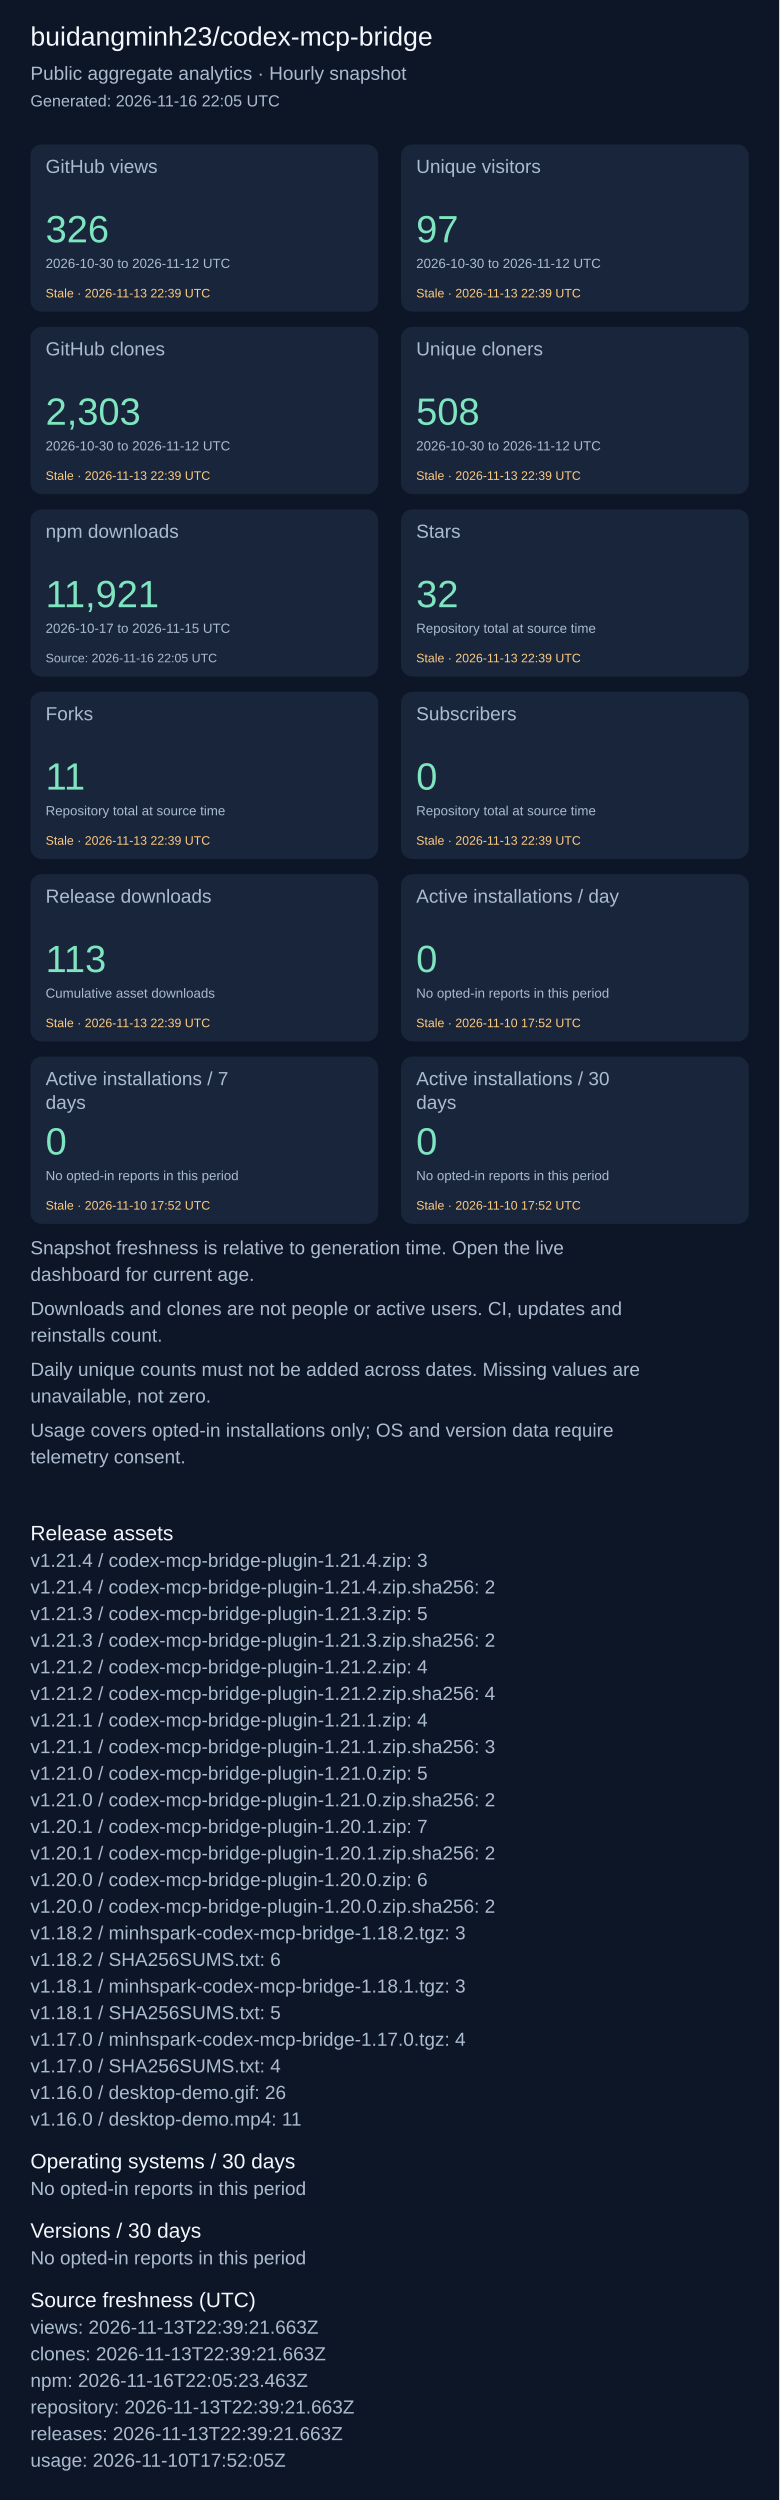
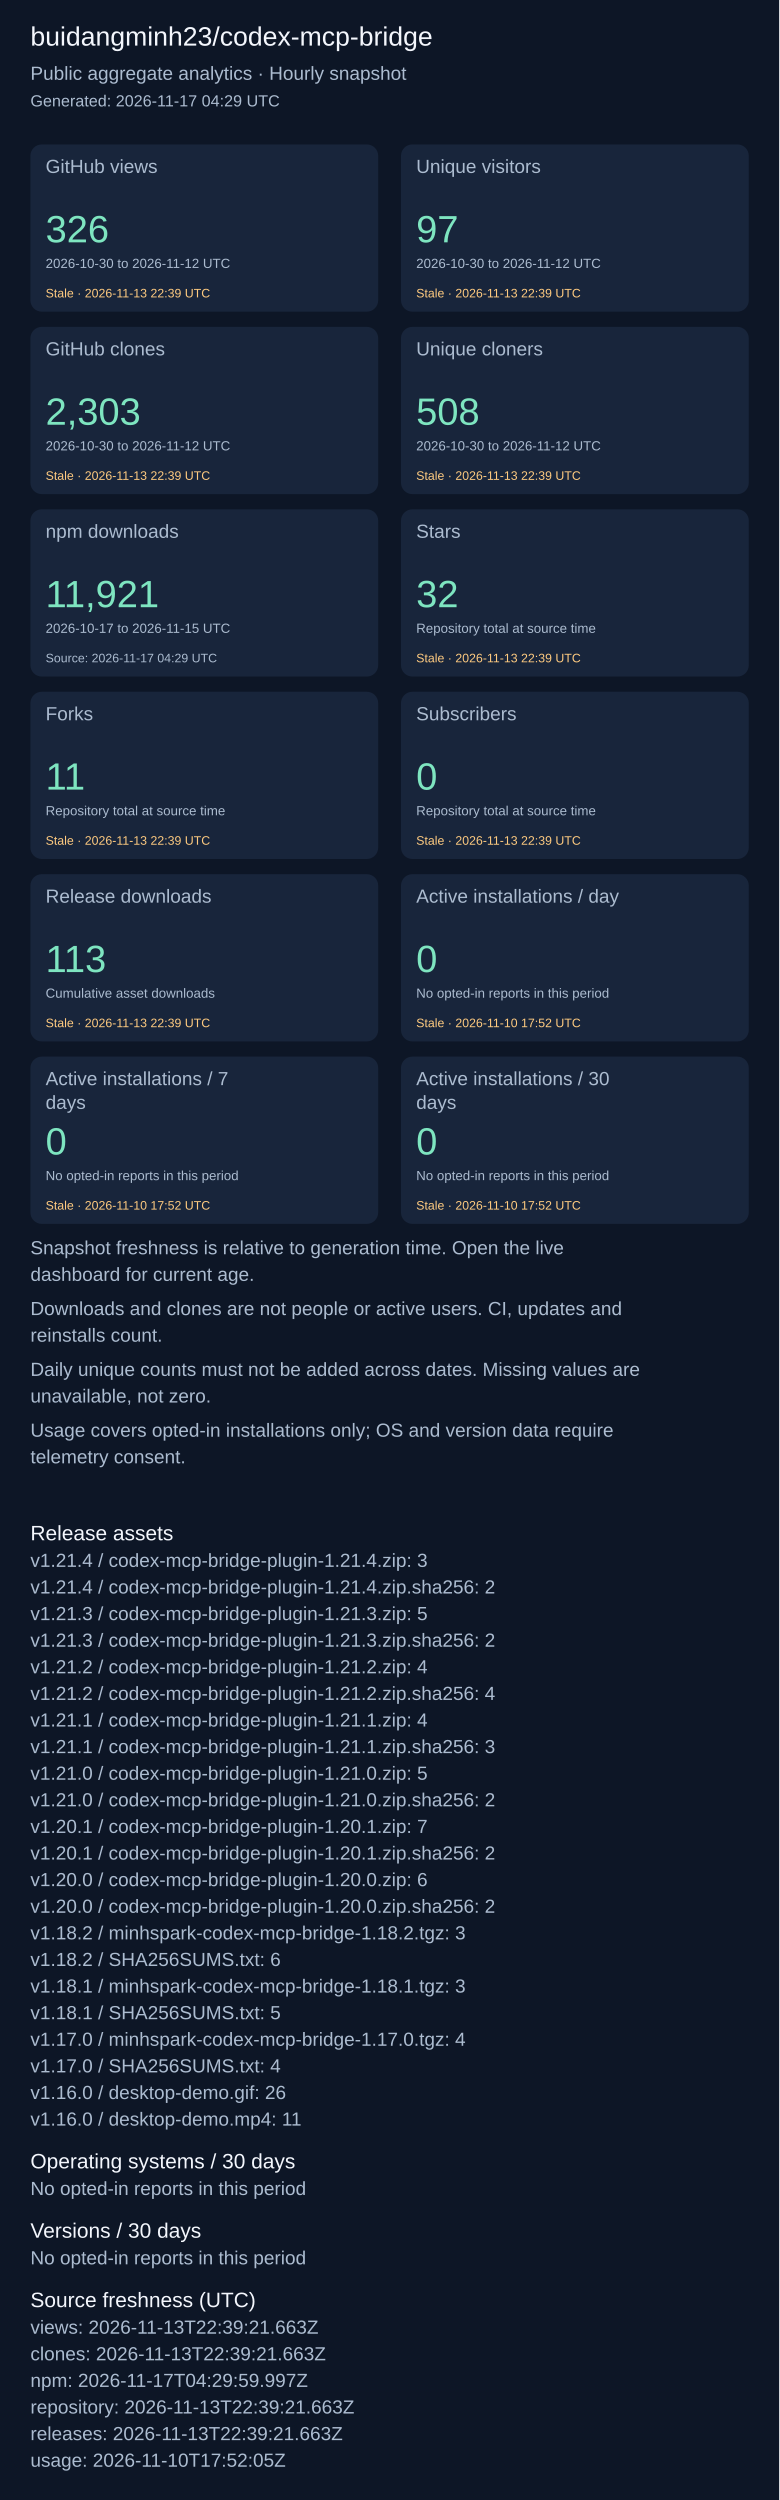
<svg xmlns="http://www.w3.org/2000/svg" width="820" height="2631" viewBox="0 0 820 2631" role="img" aria-label="Repository aggregate analytics">
  <rect width="100%" height="100%" fill="#0d1626" />
  <g font-family="Arial, sans-serif">
    <text x="32" y="48" font-size="28" fill="#f4f7fd">buidangminh23/codex-mcp-bridge</text>
    <text x="32" y="84" font-size="20" fill="#acbcd0">Public aggregate analytics · Hourly snapshot</text>
-     <text x="32" y="112" font-size="17" fill="#acbcd0">Generated: 2026-11-16 22:05 UTC</text>
+     <text x="32" y="112" font-size="17" fill="#acbcd0">Generated: 2026-11-17 04:29 UTC</text>
    <rect x="32" y="152" width="366" height="176" rx="12" fill="#18253b" />
    <text x="48" y="182" font-size="20" fill="#acbcd0">GitHub views</text>
    <text x="48" y="255" font-size="40" fill="#7ee5c0">326</text>
    <text x="48" y="282" font-size="14" fill="#acbcd0">2026-10-30 to 2026-11-12 UTC</text>
    <text x="48" y="313" font-size="13" fill="#ffcb80">Stale · 2026-11-13 22:39 UTC</text>
    <rect x="422" y="152" width="366" height="176" rx="12" fill="#18253b" />
    <text x="438" y="182" font-size="20" fill="#acbcd0">Unique visitors</text>
    <text x="438" y="255" font-size="40" fill="#7ee5c0">97</text>
    <text x="438" y="282" font-size="14" fill="#acbcd0">2026-10-30 to 2026-11-12 UTC</text>
    <text x="438" y="313" font-size="13" fill="#ffcb80">Stale · 2026-11-13 22:39 UTC</text>
    <rect x="32" y="344" width="366" height="176" rx="12" fill="#18253b" />
    <text x="48" y="374" font-size="20" fill="#acbcd0">GitHub clones</text>
    <text x="48" y="447" font-size="40" fill="#7ee5c0">2,303</text>
    <text x="48" y="474" font-size="14" fill="#acbcd0">2026-10-30 to 2026-11-12 UTC</text>
    <text x="48" y="505" font-size="13" fill="#ffcb80">Stale · 2026-11-13 22:39 UTC</text>
    <rect x="422" y="344" width="366" height="176" rx="12" fill="#18253b" />
    <text x="438" y="374" font-size="20" fill="#acbcd0">Unique cloners</text>
    <text x="438" y="447" font-size="40" fill="#7ee5c0">508</text>
    <text x="438" y="474" font-size="14" fill="#acbcd0">2026-10-30 to 2026-11-12 UTC</text>
    <text x="438" y="505" font-size="13" fill="#ffcb80">Stale · 2026-11-13 22:39 UTC</text>
    <rect x="32" y="536" width="366" height="176" rx="12" fill="#18253b" />
    <text x="48" y="566" font-size="20" fill="#acbcd0">npm downloads</text>
    <text x="48" y="639" font-size="40" fill="#7ee5c0">11,921</text>
    <text x="48" y="666" font-size="14" fill="#acbcd0">2026-10-17 to 2026-11-15 UTC</text>
-     <text x="48" y="697" font-size="13" fill="#acbcd0">Source: 2026-11-16 22:05 UTC</text>
+     <text x="48" y="697" font-size="13" fill="#acbcd0">Source: 2026-11-17 04:29 UTC</text>
    <rect x="422" y="536" width="366" height="176" rx="12" fill="#18253b" />
    <text x="438" y="566" font-size="20" fill="#acbcd0">Stars</text>
    <text x="438" y="639" font-size="40" fill="#7ee5c0">32</text>
    <text x="438" y="666" font-size="14" fill="#acbcd0">Repository total at source time</text>
    <text x="438" y="697" font-size="13" fill="#ffcb80">Stale · 2026-11-13 22:39 UTC</text>
    <rect x="32" y="728" width="366" height="176" rx="12" fill="#18253b" />
    <text x="48" y="758" font-size="20" fill="#acbcd0">Forks</text>
    <text x="48" y="831" font-size="40" fill="#7ee5c0">11</text>
    <text x="48" y="858" font-size="14" fill="#acbcd0">Repository total at source time</text>
    <text x="48" y="889" font-size="13" fill="#ffcb80">Stale · 2026-11-13 22:39 UTC</text>
    <rect x="422" y="728" width="366" height="176" rx="12" fill="#18253b" />
    <text x="438" y="758" font-size="20" fill="#acbcd0">Subscribers</text>
    <text x="438" y="831" font-size="40" fill="#7ee5c0">0</text>
    <text x="438" y="858" font-size="14" fill="#acbcd0">Repository total at source time</text>
    <text x="438" y="889" font-size="13" fill="#ffcb80">Stale · 2026-11-13 22:39 UTC</text>
    <rect x="32" y="920" width="366" height="176" rx="12" fill="#18253b" />
    <text x="48" y="950" font-size="20" fill="#acbcd0">Release downloads</text>
    <text x="48" y="1023" font-size="40" fill="#7ee5c0">113</text>
    <text x="48" y="1050" font-size="14" fill="#acbcd0">Cumulative asset downloads</text>
    <text x="48" y="1081" font-size="13" fill="#ffcb80">Stale · 2026-11-13 22:39 UTC</text>
    <rect x="422" y="920" width="366" height="176" rx="12" fill="#18253b" />
    <text x="438" y="950" font-size="20" fill="#acbcd0">Active installations / day</text>
    <text x="438" y="1023" font-size="40" fill="#7ee5c0">0</text>
    <text x="438" y="1050" font-size="14" fill="#acbcd0">No opted-in reports in this period</text>
    <text x="438" y="1081" font-size="13" fill="#ffcb80">Stale · 2026-11-10 17:52 UTC</text>
    <rect x="32" y="1112" width="366" height="176" rx="12" fill="#18253b" />
    <text x="48" y="1142" font-size="20" fill="#acbcd0">Active installations / 7</text>
    <text x="48" y="1167" font-size="20" fill="#acbcd0">days</text>
    <text x="48" y="1215" font-size="40" fill="#7ee5c0">0</text>
    <text x="48" y="1242" font-size="14" fill="#acbcd0">No opted-in reports in this period</text>
    <text x="48" y="1273" font-size="13" fill="#ffcb80">Stale · 2026-11-10 17:52 UTC</text>
    <rect x="422" y="1112" width="366" height="176" rx="12" fill="#18253b" />
    <text x="438" y="1142" font-size="20" fill="#acbcd0">Active installations / 30</text>
    <text x="438" y="1167" font-size="20" fill="#acbcd0">days</text>
    <text x="438" y="1215" font-size="40" fill="#7ee5c0">0</text>
    <text x="438" y="1242" font-size="14" fill="#acbcd0">No opted-in reports in this period</text>
    <text x="438" y="1273" font-size="13" fill="#ffcb80">Stale · 2026-11-10 17:52 UTC</text>
    <text x="32" y="1320" font-size="20" fill="#acbcd0">Snapshot freshness is relative to generation time. Open the live</text>
    <text x="32" y="1348" font-size="20" fill="#acbcd0">dashboard for current age.</text>
    <text x="32" y="1384" font-size="20" fill="#acbcd0">Downloads and clones are not people or active users. CI, updates and</text>
    <text x="32" y="1412" font-size="20" fill="#acbcd0">reinstalls count.</text>
    <text x="32" y="1448" font-size="20" fill="#acbcd0">Daily unique counts must not be added across dates. Missing values are</text>
    <text x="32" y="1476" font-size="20" fill="#acbcd0">unavailable, not zero.</text>
    <text x="32" y="1512" font-size="20" fill="#acbcd0">Usage covers opted-in installations only; OS and version data require</text>
    <text x="32" y="1540" font-size="20" fill="#acbcd0">telemetry consent.</text>
    <text x="32" y="1621" font-size="22" fill="#f4f7fd">Release assets</text>
    <text x="32" y="1649" font-size="20" fill="#acbcd0">v1.21.4 / codex-mcp-bridge-plugin-1.21.4.zip: 3</text>
    <text x="32" y="1677" font-size="20" fill="#acbcd0">v1.21.4 / codex-mcp-bridge-plugin-1.21.4.zip.sha256: 2</text>
    <text x="32" y="1705" font-size="20" fill="#acbcd0">v1.21.3 / codex-mcp-bridge-plugin-1.21.3.zip: 5</text>
    <text x="32" y="1733" font-size="20" fill="#acbcd0">v1.21.3 / codex-mcp-bridge-plugin-1.21.3.zip.sha256: 2</text>
    <text x="32" y="1761" font-size="20" fill="#acbcd0">v1.21.2 / codex-mcp-bridge-plugin-1.21.2.zip: 4</text>
    <text x="32" y="1789" font-size="20" fill="#acbcd0">v1.21.2 / codex-mcp-bridge-plugin-1.21.2.zip.sha256: 4</text>
    <text x="32" y="1817" font-size="20" fill="#acbcd0">v1.21.1 / codex-mcp-bridge-plugin-1.21.1.zip: 4</text>
    <text x="32" y="1845" font-size="20" fill="#acbcd0">v1.21.1 / codex-mcp-bridge-plugin-1.21.1.zip.sha256: 3</text>
    <text x="32" y="1873" font-size="20" fill="#acbcd0">v1.21.0 / codex-mcp-bridge-plugin-1.21.0.zip: 5</text>
    <text x="32" y="1901" font-size="20" fill="#acbcd0">v1.21.0 / codex-mcp-bridge-plugin-1.21.0.zip.sha256: 2</text>
    <text x="32" y="1929" font-size="20" fill="#acbcd0">v1.20.1 / codex-mcp-bridge-plugin-1.20.1.zip: 7</text>
    <text x="32" y="1957" font-size="20" fill="#acbcd0">v1.20.1 / codex-mcp-bridge-plugin-1.20.1.zip.sha256: 2</text>
    <text x="32" y="1985" font-size="20" fill="#acbcd0">v1.20.0 / codex-mcp-bridge-plugin-1.20.0.zip: 6</text>
    <text x="32" y="2013" font-size="20" fill="#acbcd0">v1.20.0 / codex-mcp-bridge-plugin-1.20.0.zip.sha256: 2</text>
    <text x="32" y="2041" font-size="20" fill="#acbcd0">v1.18.2 / minhspark-codex-mcp-bridge-1.18.2.tgz: 3</text>
    <text x="32" y="2069" font-size="20" fill="#acbcd0">v1.18.2 / SHA256SUMS.txt: 6</text>
    <text x="32" y="2097" font-size="20" fill="#acbcd0">v1.18.1 / minhspark-codex-mcp-bridge-1.18.1.tgz: 3</text>
    <text x="32" y="2125" font-size="20" fill="#acbcd0">v1.18.1 / SHA256SUMS.txt: 5</text>
    <text x="32" y="2153" font-size="20" fill="#acbcd0">v1.17.0 / minhspark-codex-mcp-bridge-1.17.0.tgz: 4</text>
    <text x="32" y="2181" font-size="20" fill="#acbcd0">v1.17.0 / SHA256SUMS.txt: 4</text>
    <text x="32" y="2209" font-size="20" fill="#acbcd0">v1.16.0 / desktop-demo.gif: 26</text>
    <text x="32" y="2237" font-size="20" fill="#acbcd0">v1.16.0 / desktop-demo.mp4: 11</text>
    <text x="32" y="2282" font-size="22" fill="#f4f7fd">Operating systems / 30 days</text>
    <text x="32" y="2310" font-size="20" fill="#acbcd0">No opted-in reports in this period</text>
    <text x="32" y="2355" font-size="22" fill="#f4f7fd">Versions / 30 days</text>
    <text x="32" y="2383" font-size="20" fill="#acbcd0">No opted-in reports in this period</text>
    <text x="32" y="2428" font-size="22" fill="#f4f7fd">Source freshness (UTC)</text>
    <text x="32" y="2456" font-size="20" fill="#acbcd0">views: 2026-11-13T22:39:21.663Z</text>
    <text x="32" y="2484" font-size="20" fill="#acbcd0">clones: 2026-11-13T22:39:21.663Z</text>
-     <text x="32" y="2512" font-size="20" fill="#acbcd0">npm: 2026-11-16T22:05:23.463Z</text>
+     <text x="32" y="2512" font-size="20" fill="#acbcd0">npm: 2026-11-17T04:29:59.997Z</text>
    <text x="32" y="2540" font-size="20" fill="#acbcd0">repository: 2026-11-13T22:39:21.663Z</text>
    <text x="32" y="2568" font-size="20" fill="#acbcd0">releases: 2026-11-13T22:39:21.663Z</text>
    <text x="32" y="2596" font-size="20" fill="#acbcd0">usage: 2026-11-10T17:52:05Z</text>
  </g>
</svg>
